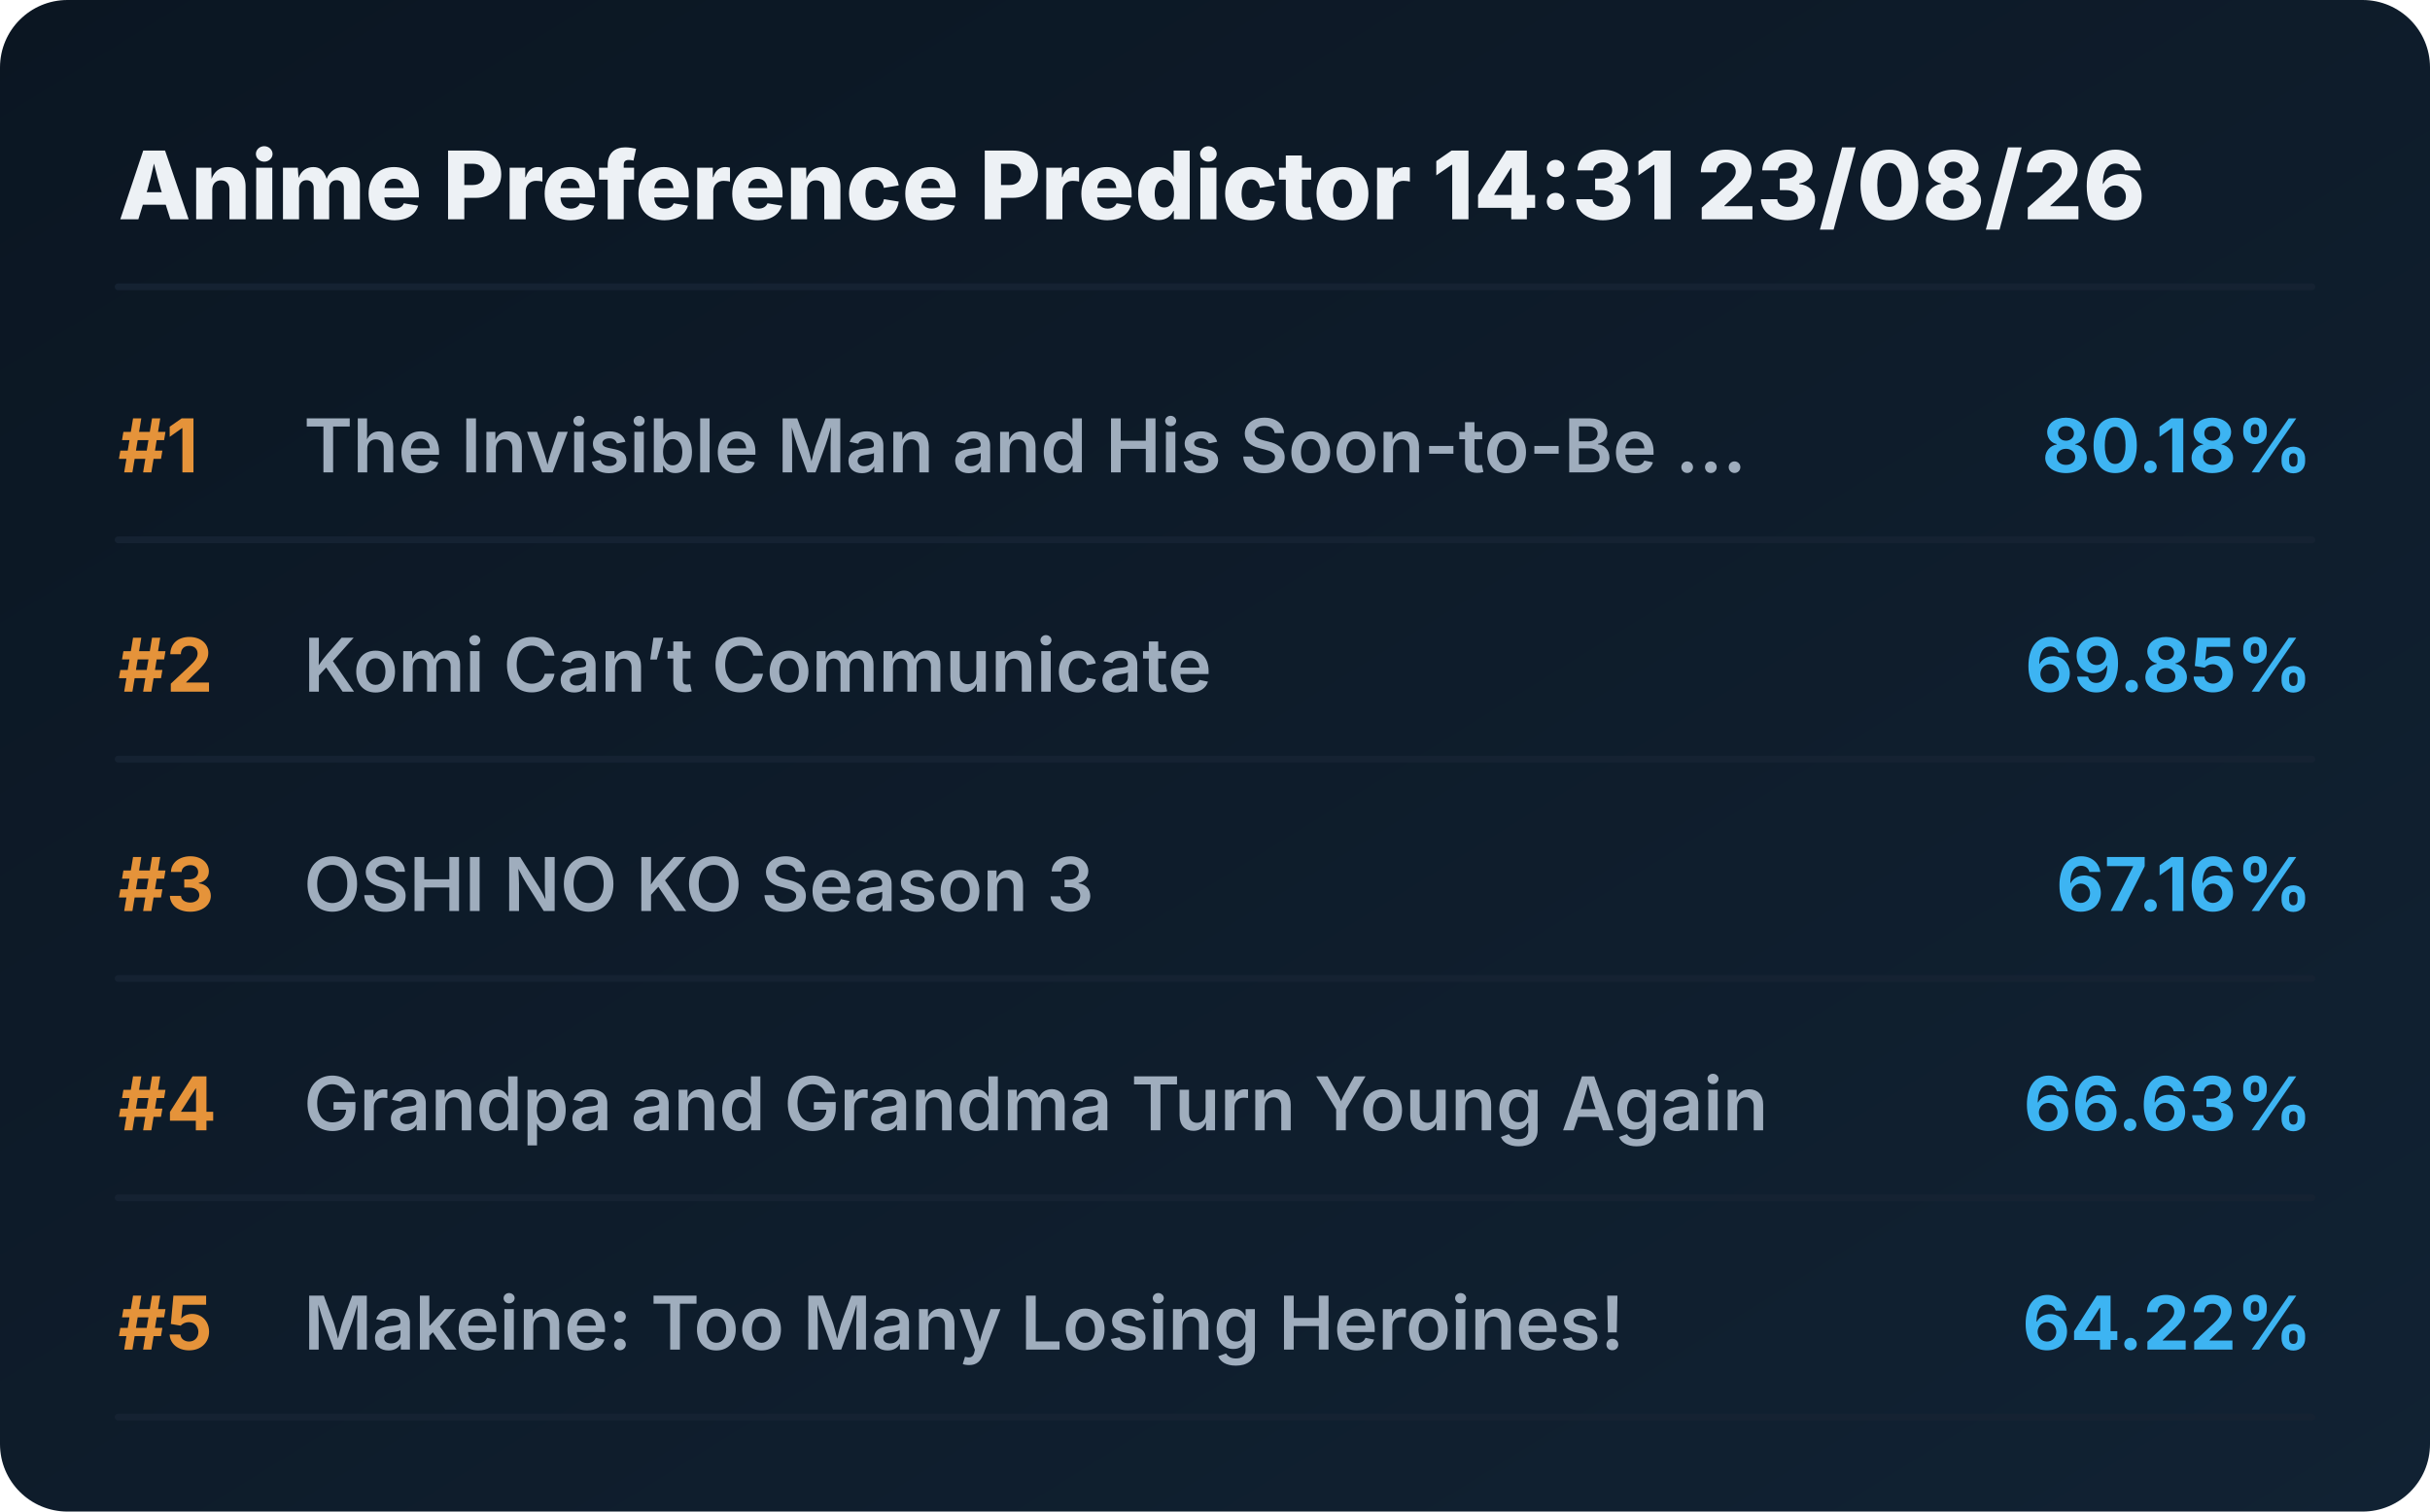
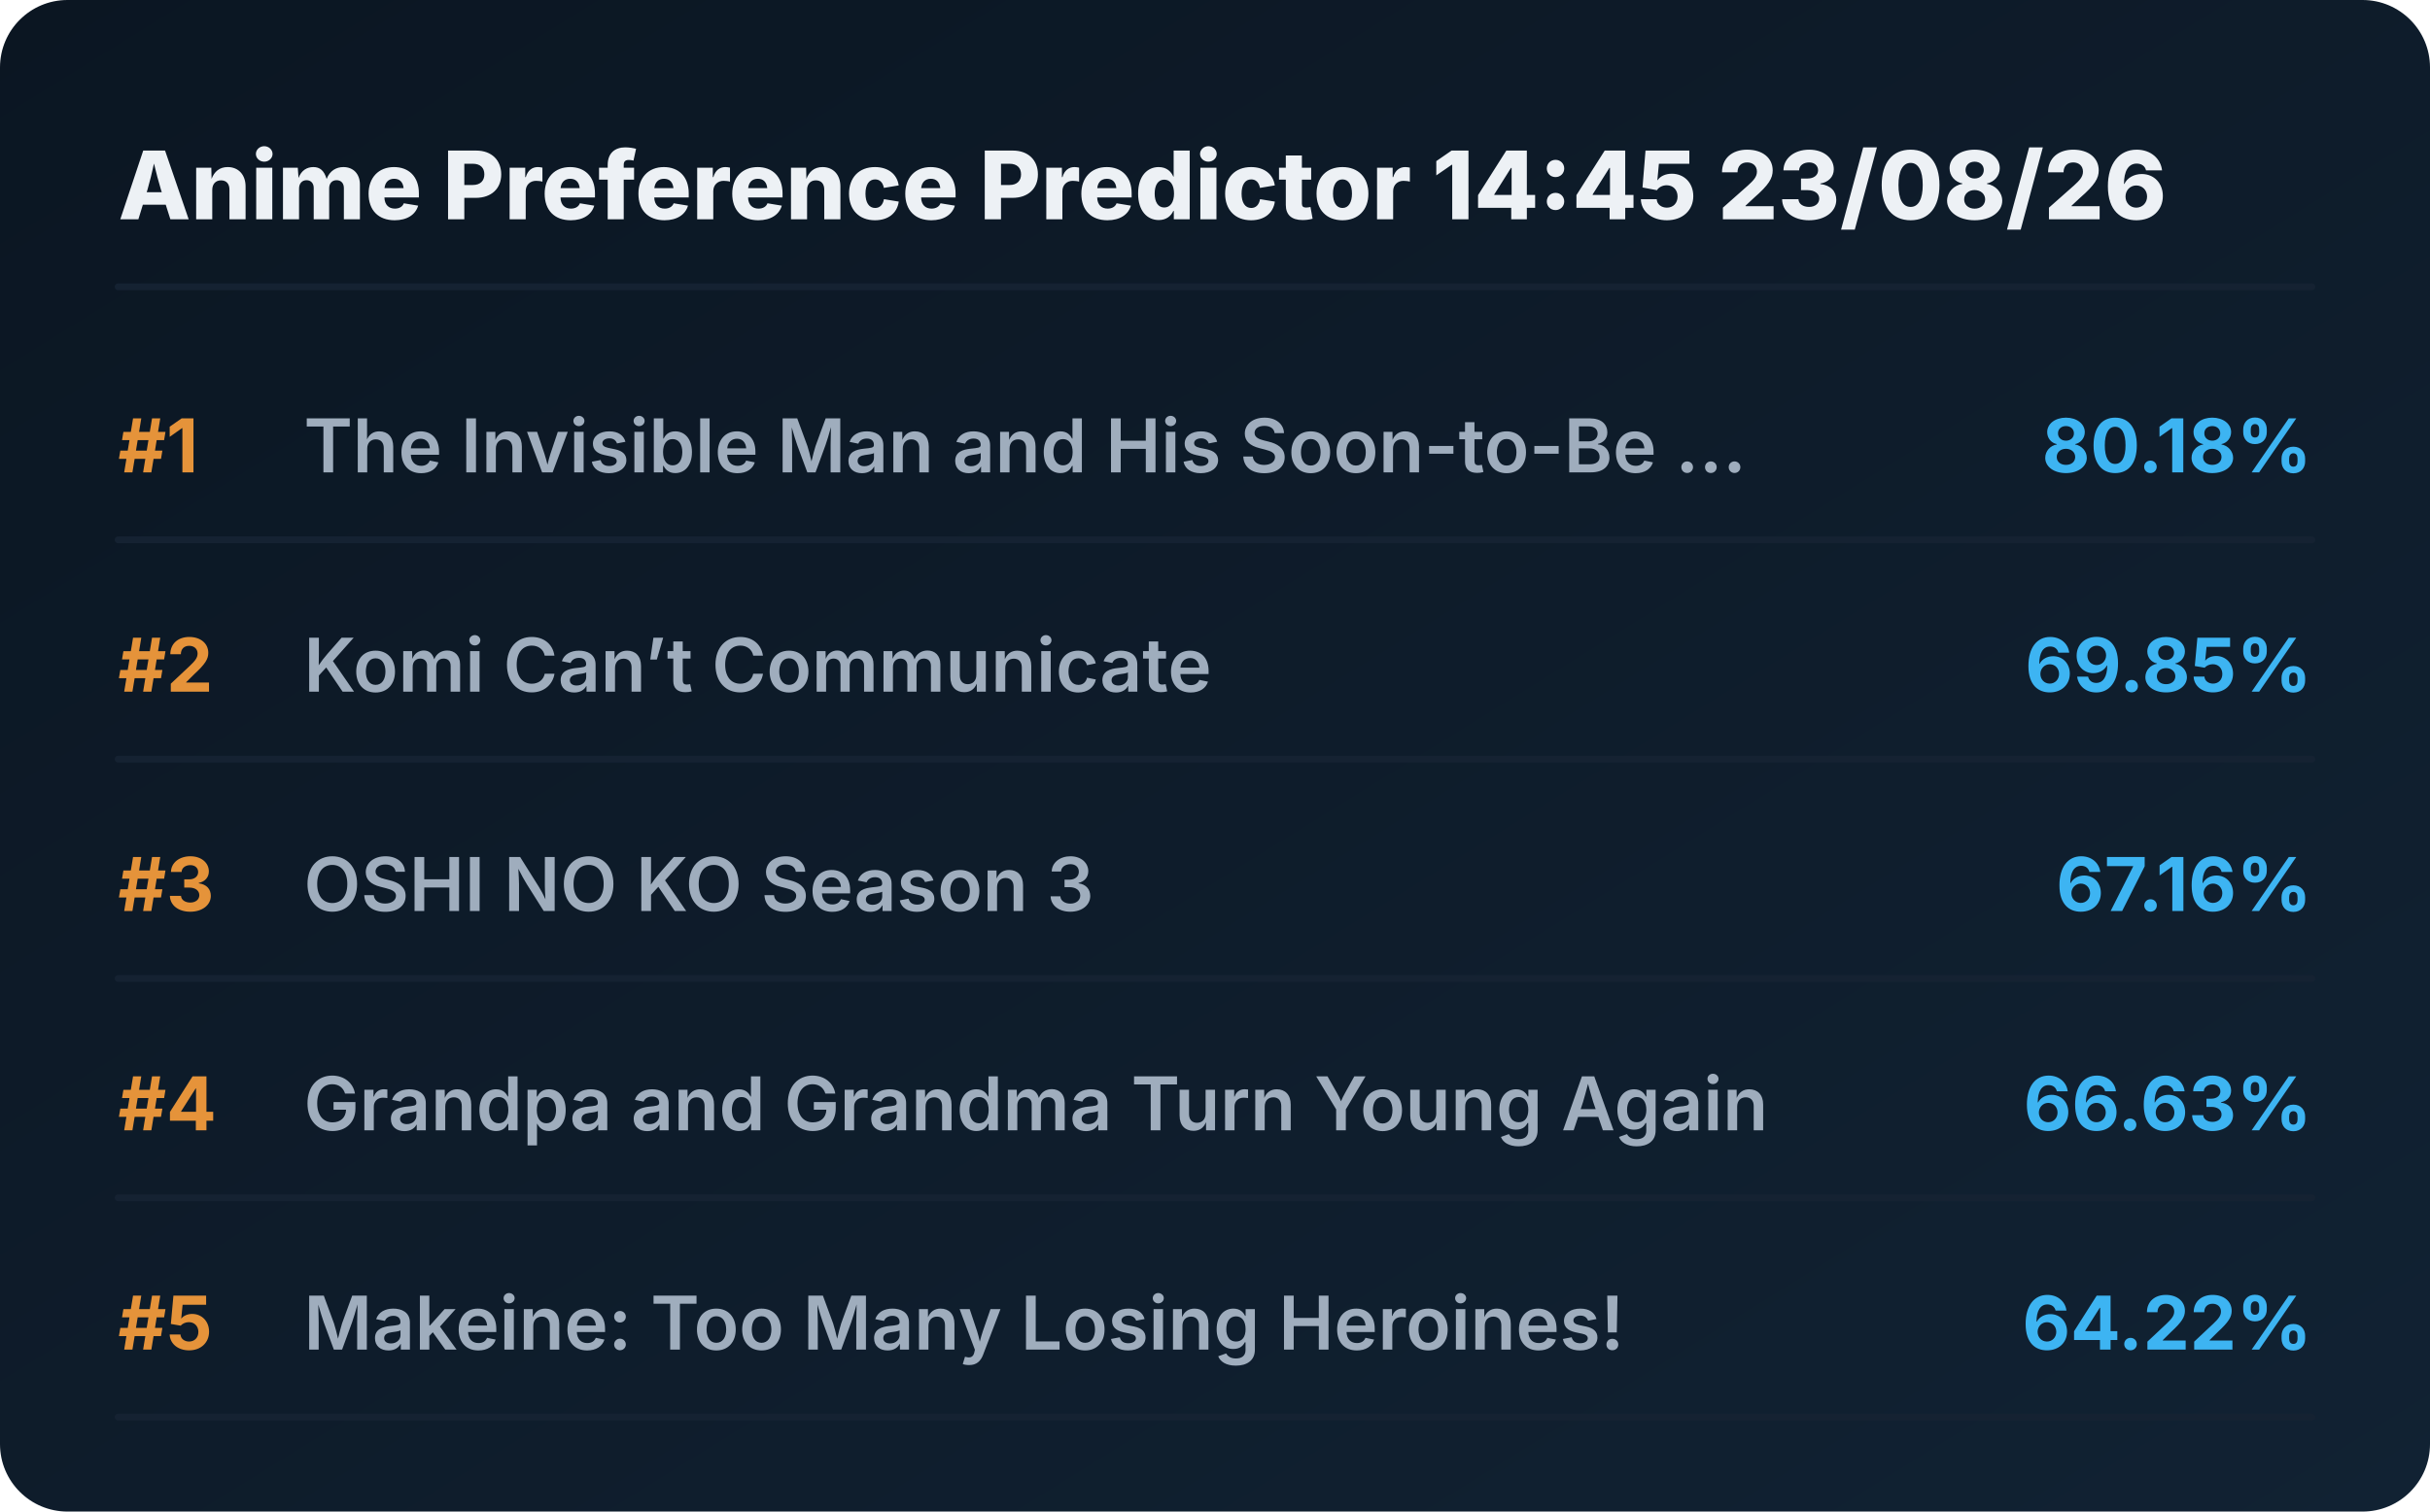
<svg xmlns="http://www.w3.org/2000/svg" viewBox="0 0 720 448" preserveAspectRatio="xMidYMid meet" style="width: 100%; height: auto; max-width: 720px;">
  <defs>
    <linearGradient id="boxGrad" x1="0%" y1="0%" x2="100%" y2="100%">
      <stop offset="0%" stop-color="#0b1622" />
      <stop offset="100%" stop-color="#112233" />
    </linearGradient>
    <clipPath id="titleClip">
      <rect x="90" y="0" width="510" height="100%" />
    </clipPath>
  </defs>
  <style>
    .bg { fill: url(#boxGrad); rx: 20px; }
    .header { font-family: 'Overpass', 'Inter', system-ui, sans-serif; font-weight: 800; font-size: 28px; fill: #edf1f5; }
    .rank { font-family: 'Overpass', 'Inter', system-ui, sans-serif; font-weight: 700; font-size: 22px; fill: #e5933a; }
    .title { font-family: 'Overpass', 'Inter', system-ui, sans-serif; font-weight: 600; font-size: 22px; fill: #9fadbd; }
    .score { font-family: 'Overpass', 'Inter', system-ui, sans-serif; font-weight: 700; font-size: 22px; fill: #3db4f2; }
    .line { stroke: #152232; stroke-width: 2; stroke-linecap: round; }
  </style>
  <rect class="bg" width="720" height="448" />
-   <text x="35" y="65" class="header">Anime Preference Predictor 14:31 23/08/26</text>
+   <text x="35" y="65" class="header">Anime Preference Predictor 14:45 23/08/26</text>
  <line x1="35" y1="85" x2="685" y2="85" class="line" />
  <g transform="translate(0, 0)">
    <text x="35" y="140" class="rank">#1</text>
    <text x="90" y="140" class="title">The Invisible Man and His Soon-to-Be ...</text>
    <text x="685" y="140" class="score" text-anchor="end">80.18%</text>
    <line x1="35" y1="160" x2="685" y2="160" class="line" />
  </g>
  <g transform="translate(0, 65)">
    <text x="35" y="140" class="rank">#2</text>
    <text x="90" y="140" class="title">Komi Can’t Communicate</text>
    <text x="685" y="140" class="score" text-anchor="end">69.85%</text>
    <line x1="35" y1="160" x2="685" y2="160" class="line" />
  </g>
  <g transform="translate(0, 130)">
    <text x="35" y="140" class="rank">#3</text>
    <text x="90" y="140" class="title">OSHI NO KO Season 3</text>
    <text x="685" y="140" class="score" text-anchor="end">67.16%</text>
    <line x1="35" y1="160" x2="685" y2="160" class="line" />
  </g>
  <g transform="translate(0, 195)">
    <text x="35" y="140" class="rank">#4</text>
    <text x="90" y="140" class="title">Grandpa and Grandma Turn Young Again</text>
    <text x="685" y="140" class="score" text-anchor="end">66.63%</text>
    <line x1="35" y1="160" x2="685" y2="160" class="line" />
  </g>
  <g transform="translate(0, 260)">
    <text x="35" y="140" class="rank">#5</text>
    <text x="90" y="140" class="title">Makeine: Too Many Losing Heroines!</text>
    <text x="685" y="140" class="score" text-anchor="end">64.22%</text>
    <line x1="35" y1="160" x2="685" y2="160" class="line" />
  </g>
</svg>
